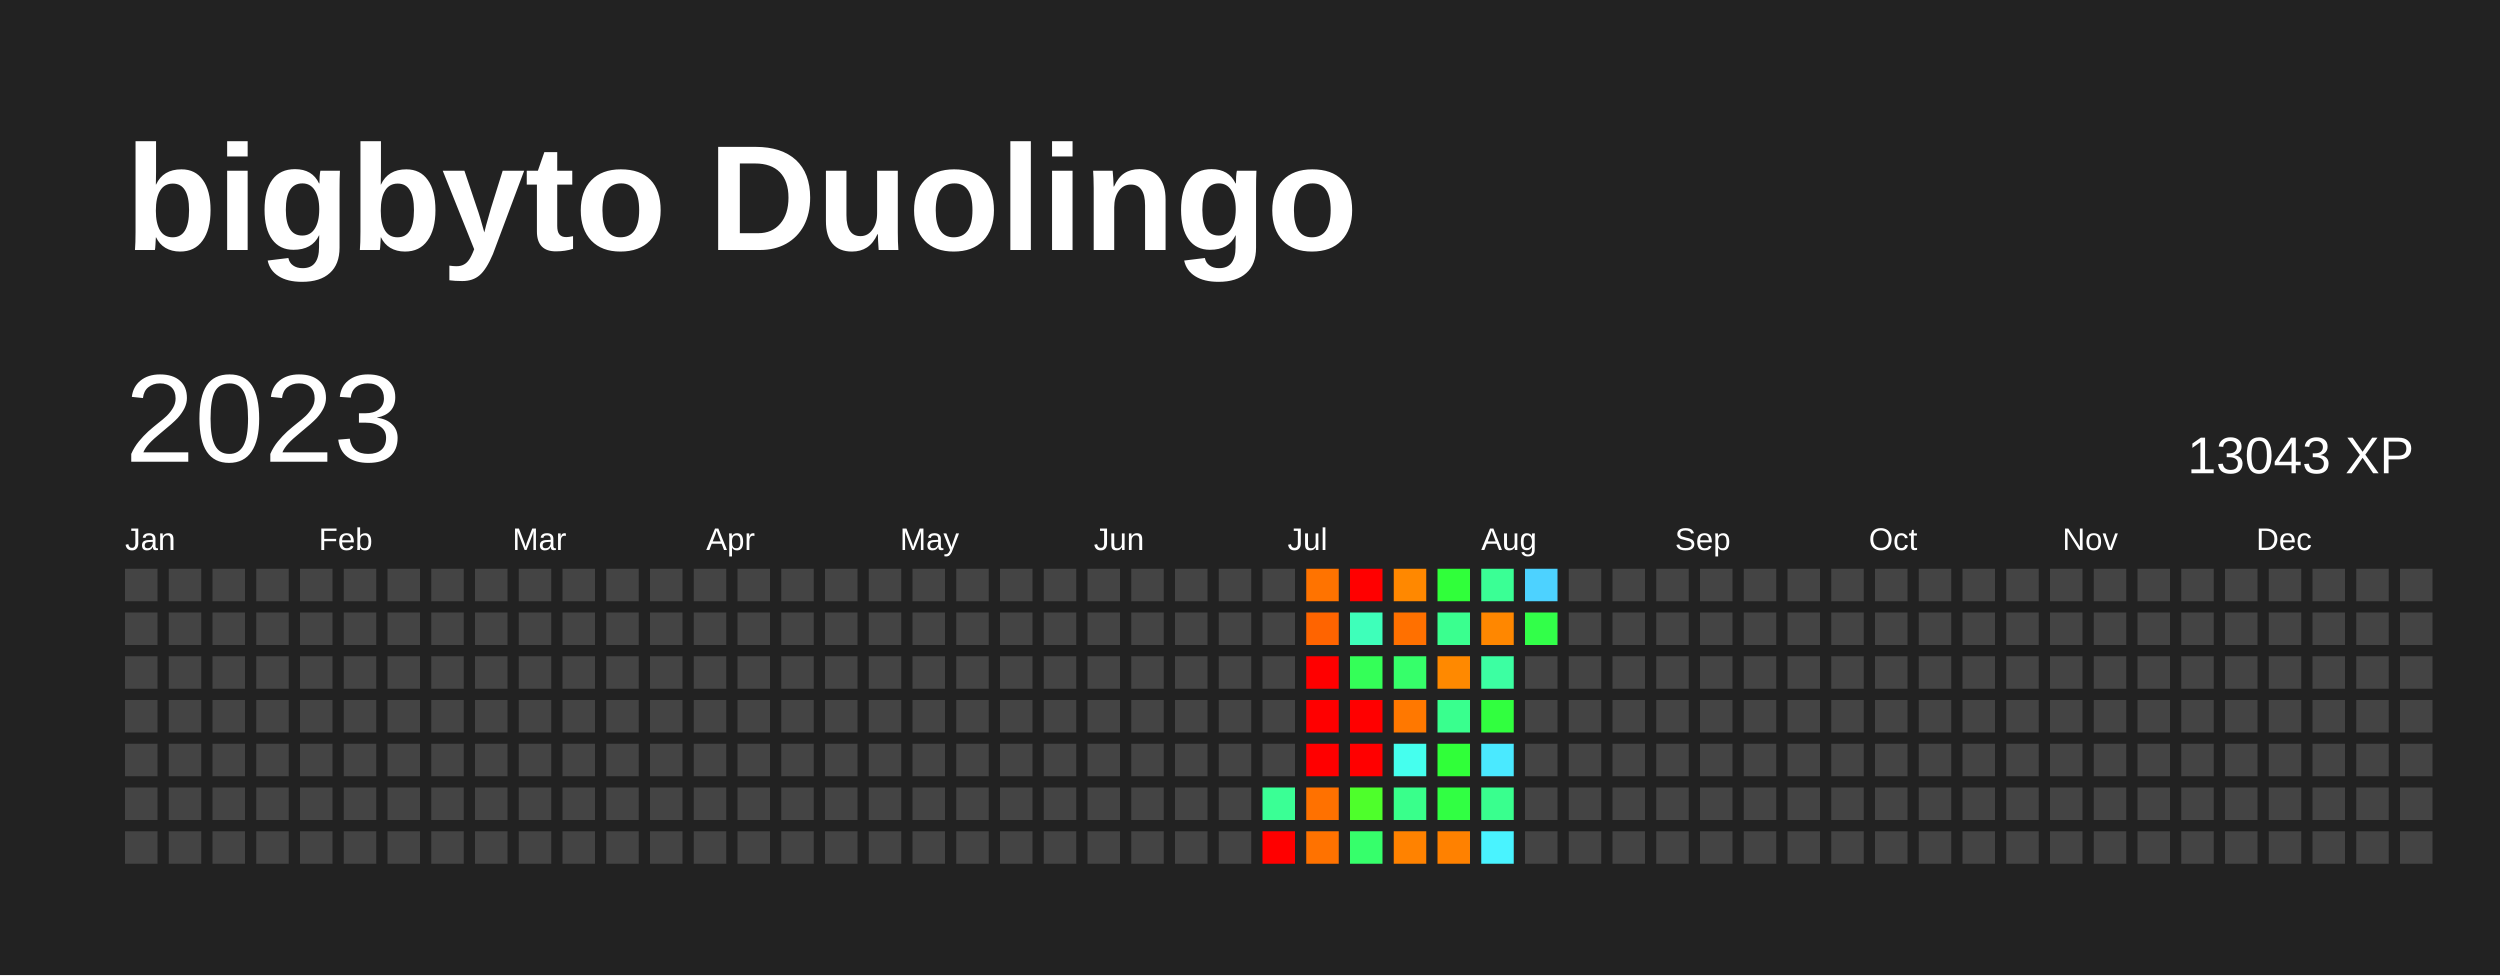
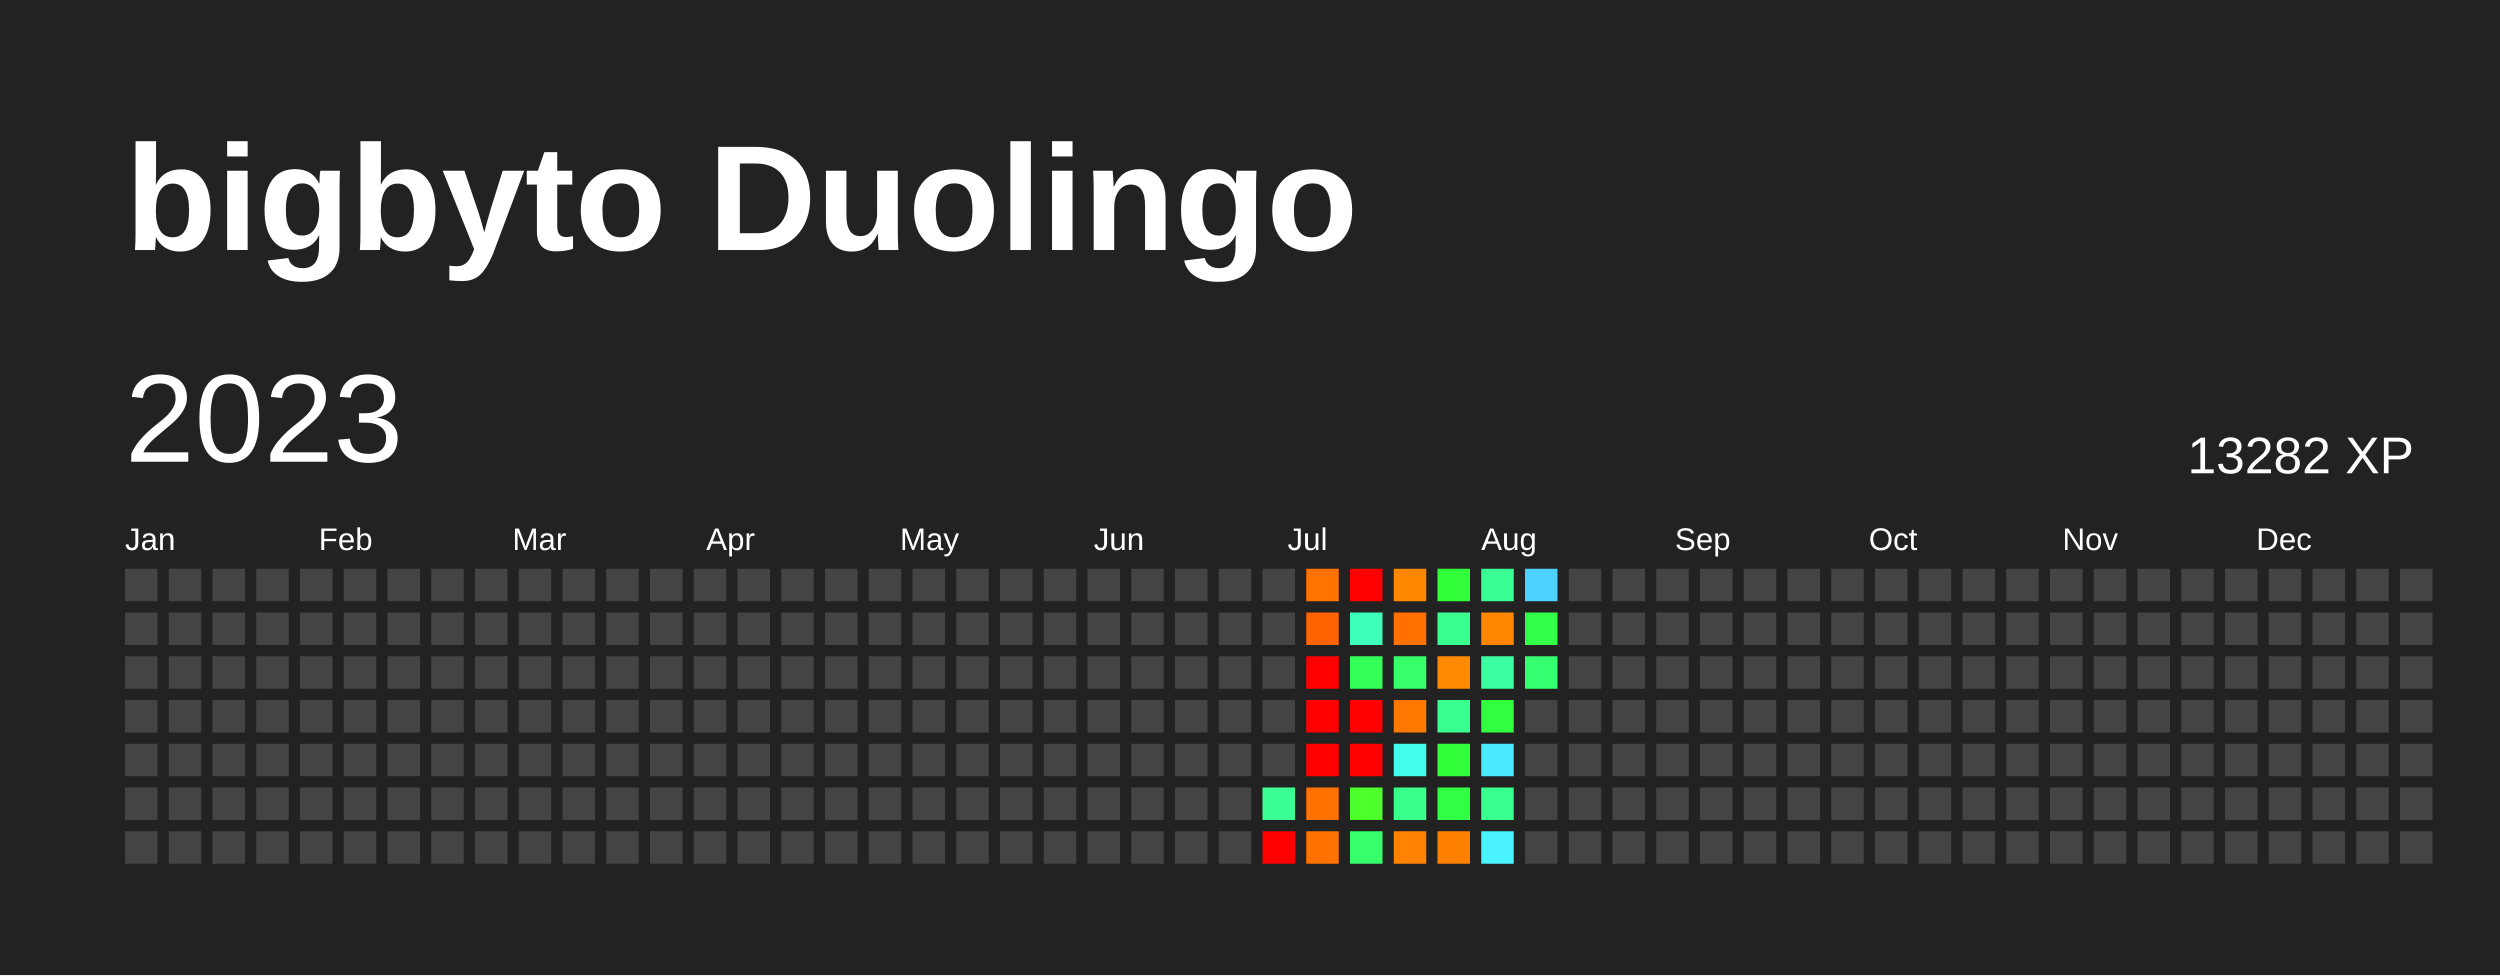
<svg xmlns="http://www.w3.org/2000/svg" baseProfile="full" height="78mm" version="1.1" viewBox="0,0,200,78" width="200mm">
  <defs />
  <rect fill="#222222" height="78" width="200" x="0" y="0" />
  <text fill="#FFFFFF" style="font-size:12px; font-family:Arial; font-weight:bold;" x="10" y="20">bigbyto Duolingo</text>
  <text dominant-baseline="hanging" fill="#FFFFFF" style="font-size:10.0px; font-family:Arial;" x="10" y="30">2023</text>
-   <text dominant-baseline="hanging" fill="#FFFFFF" style="font-size:4.125px; font-family:Arial;" x="175" y="35">13043 XP</text>
+   <text dominant-baseline="hanging" fill="#FFFFFF" style="font-size:4.125px; font-family:Arial;" x="175" y="35">13282 XP</text>
  <text fill="#FFFFFF" style="font-size:2.5px; font-family:Arial" x="10.0" y="44">Jan</text>
  <text fill="#FFFFFF" style="font-size:2.5px; font-family:Arial" x="25.5" y="44">Feb</text>
  <text fill="#FFFFFF" style="font-size:2.5px; font-family:Arial" x="41.0" y="44">Mar</text>
  <text fill="#FFFFFF" style="font-size:2.5px; font-family:Arial" x="56.5" y="44">Apr</text>
  <text fill="#FFFFFF" style="font-size:2.5px; font-family:Arial" x="72.0" y="44">May</text>
  <text fill="#FFFFFF" style="font-size:2.5px; font-family:Arial" x="87.5" y="44">Jun</text>
  <text fill="#FFFFFF" style="font-size:2.5px; font-family:Arial" x="103.0" y="44">Jul</text>
  <text fill="#FFFFFF" style="font-size:2.5px; font-family:Arial" x="118.5" y="44">Aug</text>
  <text fill="#FFFFFF" style="font-size:2.5px; font-family:Arial" x="134.0" y="44">Sep</text>
  <text fill="#FFFFFF" style="font-size:2.5px; font-family:Arial" x="149.5" y="44">Oct</text>
  <text fill="#FFFFFF" style="font-size:2.5px; font-family:Arial" x="165.0" y="44">Nov</text>
  <text fill="#FFFFFF" style="font-size:2.5px; font-family:Arial" x="180.5" y="44">Dec</text>
  <rect fill="#444444" height="2.6" width="2.6" x="10.0" y="45.5" />
  <rect fill="#444444" height="2.6" width="2.6" x="10.0" y="49.0" />
  <rect fill="#444444" height="2.6" width="2.6" x="10.0" y="52.5" />
  <rect fill="#444444" height="2.6" width="2.6" x="10.0" y="56.0" />
  <rect fill="#444444" height="2.6" width="2.6" x="10.0" y="59.5" />
  <rect fill="#444444" height="2.6" width="2.6" x="10.0" y="63.0" />
  <rect fill="#444444" height="2.6" width="2.6" x="10.0" y="66.5" />
  <rect fill="#444444" height="2.6" width="2.6" x="13.5" y="45.5" />
  <rect fill="#444444" height="2.6" width="2.6" x="13.5" y="49.0" />
  <rect fill="#444444" height="2.6" width="2.6" x="13.5" y="52.5" />
  <rect fill="#444444" height="2.6" width="2.6" x="13.5" y="56.0" />
  <rect fill="#444444" height="2.6" width="2.6" x="13.5" y="59.5" />
  <rect fill="#444444" height="2.6" width="2.6" x="13.5" y="63.0" />
  <rect fill="#444444" height="2.6" width="2.6" x="13.5" y="66.5" />
  <rect fill="#444444" height="2.6" width="2.6" x="17.0" y="45.5" />
  <rect fill="#444444" height="2.6" width="2.6" x="17.0" y="49.0" />
  <rect fill="#444444" height="2.6" width="2.6" x="17.0" y="52.5" />
  <rect fill="#444444" height="2.6" width="2.6" x="17.0" y="56.0" />
  <rect fill="#444444" height="2.6" width="2.6" x="17.0" y="59.5" />
  <rect fill="#444444" height="2.6" width="2.6" x="17.0" y="63.0" />
  <rect fill="#444444" height="2.6" width="2.6" x="17.0" y="66.5" />
  <rect fill="#444444" height="2.6" width="2.6" x="20.5" y="45.5" />
  <rect fill="#444444" height="2.6" width="2.6" x="20.5" y="49.0" />
  <rect fill="#444444" height="2.6" width="2.6" x="20.5" y="52.5" />
  <rect fill="#444444" height="2.6" width="2.6" x="20.5" y="56.0" />
  <rect fill="#444444" height="2.6" width="2.6" x="20.5" y="59.5" />
  <rect fill="#444444" height="2.6" width="2.6" x="20.5" y="63.0" />
  <rect fill="#444444" height="2.6" width="2.6" x="20.5" y="66.5" />
  <rect fill="#444444" height="2.6" width="2.6" x="24.0" y="45.5" />
  <rect fill="#444444" height="2.6" width="2.6" x="24.0" y="49.0" />
  <rect fill="#444444" height="2.6" width="2.6" x="24.0" y="52.5" />
  <rect fill="#444444" height="2.6" width="2.6" x="24.0" y="56.0" />
  <rect fill="#444444" height="2.6" width="2.6" x="24.0" y="59.5" />
  <rect fill="#444444" height="2.6" width="2.6" x="24.0" y="63.0" />
  <rect fill="#444444" height="2.6" width="2.6" x="24.0" y="66.5" />
  <rect fill="#444444" height="2.6" width="2.6" x="27.5" y="45.5" />
  <rect fill="#444444" height="2.6" width="2.6" x="27.5" y="49.0" />
  <rect fill="#444444" height="2.6" width="2.6" x="27.5" y="52.5" />
  <rect fill="#444444" height="2.6" width="2.6" x="27.5" y="56.0" />
  <rect fill="#444444" height="2.6" width="2.6" x="27.5" y="59.5" />
  <rect fill="#444444" height="2.6" width="2.6" x="27.5" y="63.0" />
  <rect fill="#444444" height="2.6" width="2.6" x="27.5" y="66.5" />
  <rect fill="#444444" height="2.6" width="2.6" x="31.0" y="45.5" />
  <rect fill="#444444" height="2.6" width="2.6" x="31.0" y="49.0" />
  <rect fill="#444444" height="2.6" width="2.6" x="31.0" y="52.5" />
  <rect fill="#444444" height="2.6" width="2.6" x="31.0" y="56.0" />
  <rect fill="#444444" height="2.6" width="2.6" x="31.0" y="59.5" />
  <rect fill="#444444" height="2.6" width="2.6" x="31.0" y="63.0" />
  <rect fill="#444444" height="2.6" width="2.6" x="31.0" y="66.5" />
  <rect fill="#444444" height="2.6" width="2.6" x="34.5" y="45.5" />
  <rect fill="#444444" height="2.6" width="2.6" x="34.5" y="49.0" />
  <rect fill="#444444" height="2.6" width="2.6" x="34.5" y="52.5" />
  <rect fill="#444444" height="2.6" width="2.6" x="34.5" y="56.0" />
  <rect fill="#444444" height="2.6" width="2.6" x="34.5" y="59.5" />
  <rect fill="#444444" height="2.6" width="2.6" x="34.5" y="63.0" />
  <rect fill="#444444" height="2.6" width="2.6" x="34.5" y="66.5" />
  <rect fill="#444444" height="2.6" width="2.6" x="38.0" y="45.5" />
  <rect fill="#444444" height="2.6" width="2.6" x="38.0" y="49.0" />
  <rect fill="#444444" height="2.6" width="2.6" x="38.0" y="52.5" />
  <rect fill="#444444" height="2.6" width="2.6" x="38.0" y="56.0" />
  <rect fill="#444444" height="2.6" width="2.6" x="38.0" y="59.5" />
  <rect fill="#444444" height="2.6" width="2.6" x="38.0" y="63.0" />
  <rect fill="#444444" height="2.6" width="2.6" x="38.0" y="66.5" />
  <rect fill="#444444" height="2.6" width="2.6" x="41.5" y="45.5" />
  <rect fill="#444444" height="2.6" width="2.6" x="41.5" y="49.0" />
  <rect fill="#444444" height="2.6" width="2.6" x="41.5" y="52.5" />
  <rect fill="#444444" height="2.6" width="2.6" x="41.5" y="56.0" />
  <rect fill="#444444" height="2.6" width="2.6" x="41.5" y="59.5" />
  <rect fill="#444444" height="2.6" width="2.6" x="41.5" y="63.0" />
  <rect fill="#444444" height="2.6" width="2.6" x="41.5" y="66.5" />
  <rect fill="#444444" height="2.6" width="2.6" x="45.0" y="45.5" />
  <rect fill="#444444" height="2.6" width="2.6" x="45.0" y="49.0" />
  <rect fill="#444444" height="2.6" width="2.6" x="45.0" y="52.5" />
  <rect fill="#444444" height="2.6" width="2.6" x="45.0" y="56.0" />
  <rect fill="#444444" height="2.6" width="2.6" x="45.0" y="59.5" />
  <rect fill="#444444" height="2.6" width="2.6" x="45.0" y="63.0" />
  <rect fill="#444444" height="2.6" width="2.6" x="45.0" y="66.5" />
  <rect fill="#444444" height="2.6" width="2.6" x="48.5" y="45.5" />
  <rect fill="#444444" height="2.6" width="2.6" x="48.5" y="49.0" />
  <rect fill="#444444" height="2.6" width="2.6" x="48.5" y="52.5" />
  <rect fill="#444444" height="2.6" width="2.6" x="48.5" y="56.0" />
  <rect fill="#444444" height="2.6" width="2.6" x="48.5" y="59.5" />
  <rect fill="#444444" height="2.6" width="2.6" x="48.5" y="63.0" />
  <rect fill="#444444" height="2.6" width="2.6" x="48.5" y="66.5" />
  <rect fill="#444444" height="2.6" width="2.6" x="52.0" y="45.5" />
  <rect fill="#444444" height="2.6" width="2.6" x="52.0" y="49.0" />
  <rect fill="#444444" height="2.6" width="2.6" x="52.0" y="52.5" />
  <rect fill="#444444" height="2.6" width="2.6" x="52.0" y="56.0" />
  <rect fill="#444444" height="2.6" width="2.6" x="52.0" y="59.5" />
  <rect fill="#444444" height="2.6" width="2.6" x="52.0" y="63.0" />
  <rect fill="#444444" height="2.6" width="2.6" x="52.0" y="66.5" />
  <rect fill="#444444" height="2.6" width="2.6" x="55.5" y="45.5" />
  <rect fill="#444444" height="2.6" width="2.6" x="55.5" y="49.0" />
  <rect fill="#444444" height="2.6" width="2.6" x="55.5" y="52.5" />
  <rect fill="#444444" height="2.6" width="2.6" x="55.5" y="56.0" />
  <rect fill="#444444" height="2.6" width="2.6" x="55.5" y="59.5" />
  <rect fill="#444444" height="2.6" width="2.6" x="55.5" y="63.0" />
  <rect fill="#444444" height="2.6" width="2.6" x="55.5" y="66.5" />
  <rect fill="#444444" height="2.6" width="2.6" x="59.0" y="45.5" />
  <rect fill="#444444" height="2.6" width="2.6" x="59.0" y="49.0" />
  <rect fill="#444444" height="2.6" width="2.6" x="59.0" y="52.5" />
  <rect fill="#444444" height="2.6" width="2.6" x="59.0" y="56.0" />
  <rect fill="#444444" height="2.6" width="2.6" x="59.0" y="59.5" />
  <rect fill="#444444" height="2.6" width="2.6" x="59.0" y="63.0" />
  <rect fill="#444444" height="2.6" width="2.6" x="59.0" y="66.5" />
  <rect fill="#444444" height="2.6" width="2.6" x="62.5" y="45.5" />
  <rect fill="#444444" height="2.6" width="2.6" x="62.5" y="49.0" />
  <rect fill="#444444" height="2.6" width="2.6" x="62.5" y="52.5" />
  <rect fill="#444444" height="2.6" width="2.6" x="62.5" y="56.0" />
  <rect fill="#444444" height="2.6" width="2.6" x="62.5" y="59.5" />
  <rect fill="#444444" height="2.6" width="2.6" x="62.5" y="63.0" />
  <rect fill="#444444" height="2.6" width="2.6" x="62.5" y="66.5" />
  <rect fill="#444444" height="2.6" width="2.6" x="66.0" y="45.5" />
  <rect fill="#444444" height="2.6" width="2.6" x="66.0" y="49.0" />
  <rect fill="#444444" height="2.6" width="2.6" x="66.0" y="52.5" />
  <rect fill="#444444" height="2.6" width="2.6" x="66.0" y="56.0" />
  <rect fill="#444444" height="2.6" width="2.6" x="66.0" y="59.5" />
  <rect fill="#444444" height="2.6" width="2.6" x="66.0" y="63.0" />
  <rect fill="#444444" height="2.6" width="2.6" x="66.0" y="66.5" />
  <rect fill="#444444" height="2.6" width="2.6" x="69.5" y="45.5" />
  <rect fill="#444444" height="2.6" width="2.6" x="69.5" y="49.0" />
  <rect fill="#444444" height="2.6" width="2.6" x="69.5" y="52.5" />
  <rect fill="#444444" height="2.6" width="2.6" x="69.5" y="56.0" />
  <rect fill="#444444" height="2.6" width="2.6" x="69.5" y="59.5" />
  <rect fill="#444444" height="2.6" width="2.6" x="69.5" y="63.0" />
  <rect fill="#444444" height="2.6" width="2.6" x="69.5" y="66.5" />
  <rect fill="#444444" height="2.6" width="2.6" x="73.0" y="45.5" />
  <rect fill="#444444" height="2.6" width="2.6" x="73.0" y="49.0" />
  <rect fill="#444444" height="2.6" width="2.6" x="73.0" y="52.5" />
  <rect fill="#444444" height="2.6" width="2.6" x="73.0" y="56.0" />
  <rect fill="#444444" height="2.6" width="2.6" x="73.0" y="59.5" />
  <rect fill="#444444" height="2.6" width="2.6" x="73.0" y="63.0" />
  <rect fill="#444444" height="2.6" width="2.6" x="73.0" y="66.5" />
  <rect fill="#444444" height="2.6" width="2.6" x="76.5" y="45.5" />
  <rect fill="#444444" height="2.6" width="2.6" x="76.5" y="49.0" />
  <rect fill="#444444" height="2.6" width="2.6" x="76.5" y="52.5" />
  <rect fill="#444444" height="2.6" width="2.6" x="76.5" y="56.0" />
  <rect fill="#444444" height="2.6" width="2.6" x="76.5" y="59.5" />
  <rect fill="#444444" height="2.6" width="2.6" x="76.5" y="63.0" />
  <rect fill="#444444" height="2.6" width="2.6" x="76.5" y="66.5" />
  <rect fill="#444444" height="2.6" width="2.6" x="80.0" y="45.5" />
  <rect fill="#444444" height="2.6" width="2.6" x="80.0" y="49.0" />
  <rect fill="#444444" height="2.6" width="2.6" x="80.0" y="52.5" />
  <rect fill="#444444" height="2.6" width="2.6" x="80.0" y="56.0" />
  <rect fill="#444444" height="2.6" width="2.6" x="80.0" y="59.5" />
  <rect fill="#444444" height="2.6" width="2.6" x="80.0" y="63.0" />
  <rect fill="#444444" height="2.6" width="2.6" x="80.0" y="66.5" />
  <rect fill="#444444" height="2.6" width="2.6" x="83.5" y="45.5" />
  <rect fill="#444444" height="2.6" width="2.6" x="83.5" y="49.0" />
  <rect fill="#444444" height="2.6" width="2.6" x="83.5" y="52.5" />
  <rect fill="#444444" height="2.6" width="2.6" x="83.5" y="56.0" />
  <rect fill="#444444" height="2.6" width="2.6" x="83.5" y="59.5" />
  <rect fill="#444444" height="2.6" width="2.6" x="83.5" y="63.0" />
  <rect fill="#444444" height="2.6" width="2.6" x="83.5" y="66.5" />
  <rect fill="#444444" height="2.6" width="2.6" x="87.0" y="45.5" />
  <rect fill="#444444" height="2.6" width="2.6" x="87.0" y="49.0" />
  <rect fill="#444444" height="2.6" width="2.6" x="87.0" y="52.5" />
  <rect fill="#444444" height="2.6" width="2.6" x="87.0" y="56.0" />
  <rect fill="#444444" height="2.6" width="2.6" x="87.0" y="59.5" />
  <rect fill="#444444" height="2.6" width="2.6" x="87.0" y="63.0" />
  <rect fill="#444444" height="2.6" width="2.6" x="87.0" y="66.5" />
  <rect fill="#444444" height="2.6" width="2.6" x="90.5" y="45.5" />
  <rect fill="#444444" height="2.6" width="2.6" x="90.5" y="49.0" />
  <rect fill="#444444" height="2.6" width="2.6" x="90.5" y="52.5" />
  <rect fill="#444444" height="2.6" width="2.6" x="90.5" y="56.0" />
  <rect fill="#444444" height="2.6" width="2.6" x="90.5" y="59.5" />
  <rect fill="#444444" height="2.6" width="2.6" x="90.5" y="63.0" />
  <rect fill="#444444" height="2.6" width="2.6" x="90.5" y="66.5" />
  <rect fill="#444444" height="2.6" width="2.6" x="94.0" y="45.5" />
  <rect fill="#444444" height="2.6" width="2.6" x="94.0" y="49.0" />
  <rect fill="#444444" height="2.6" width="2.6" x="94.0" y="52.5" />
  <rect fill="#444444" height="2.6" width="2.6" x="94.0" y="56.0" />
  <rect fill="#444444" height="2.6" width="2.6" x="94.0" y="59.5" />
  <rect fill="#444444" height="2.6" width="2.6" x="94.0" y="63.0" />
  <rect fill="#444444" height="2.6" width="2.6" x="94.0" y="66.5" />
  <rect fill="#444444" height="2.6" width="2.6" x="97.5" y="45.5" />
  <rect fill="#444444" height="2.6" width="2.6" x="97.5" y="49.0" />
  <rect fill="#444444" height="2.6" width="2.6" x="97.5" y="52.5" />
  <rect fill="#444444" height="2.6" width="2.6" x="97.5" y="56.0" />
  <rect fill="#444444" height="2.6" width="2.6" x="97.5" y="59.5" />
  <rect fill="#444444" height="2.6" width="2.6" x="97.5" y="63.0" />
  <rect fill="#444444" height="2.6" width="2.6" x="97.5" y="66.5" />
  <rect fill="#444444" height="2.6" width="2.6" x="101.0" y="45.5" />
  <rect fill="#444444" height="2.6" width="2.6" x="101.0" y="49.0" />
  <rect fill="#444444" height="2.6" width="2.6" x="101.0" y="52.5" />
  <rect fill="#444444" height="2.6" width="2.6" x="101.0" y="56.0" />
  <rect fill="#444444" height="2.6" width="2.6" x="101.0" y="59.5" />
  <rect fill="#3aff95" height="2.6" width="2.6" x="101.0" y="63.0" />
  <rect fill="red" height="2.6" width="2.6" x="101.0" y="66.5" />
  <rect fill="#ff7300" height="2.6" width="2.6" x="104.5" y="45.5" />
  <rect fill="#ff6400" height="2.6" width="2.6" x="104.5" y="49.0" />
  <rect fill="red" height="2.6" width="2.6" x="104.5" y="52.5" />
  <rect fill="red" height="2.6" width="2.6" x="104.5" y="56.0" />
  <rect fill="red" height="2.6" width="2.6" x="104.5" y="59.5" />
  <rect fill="#ff7100" height="2.6" width="2.6" x="104.5" y="63.0" />
  <rect fill="#ff7200" height="2.6" width="2.6" x="104.5" y="66.5" />
  <rect fill="red" height="2.6" width="2.6" x="108.0" y="45.5" />
  <rect fill="#3effba" height="2.6" width="2.6" x="108.0" y="49.0" />
  <rect fill="#34ff58" height="2.6" width="2.6" x="108.0" y="52.5" />
  <rect fill="red" height="2.6" width="2.6" x="108.0" y="56.0" />
  <rect fill="red" height="2.6" width="2.6" x="108.0" y="59.5" />
  <rect fill="#4eff2b" height="2.6" width="2.6" x="108.0" y="63.0" />
  <rect fill="#36ff6b" height="2.6" width="2.6" x="108.0" y="66.5" />
  <rect fill="#ff8800" height="2.6" width="2.6" x="111.5" y="45.5" />
  <rect fill="#ff7000" height="2.6" width="2.6" x="111.5" y="49.0" />
  <rect fill="#36ff6a" height="2.6" width="2.6" x="111.5" y="52.5" />
  <rect fill="#ff7800" height="2.6" width="2.6" x="111.5" y="56.0" />
  <rect fill="#45ffee" height="2.6" width="2.6" x="111.5" y="59.5" />
  <rect fill="#39ff8b" height="2.6" width="2.6" x="111.5" y="63.0" />
  <rect fill="#ff8200" height="2.6" width="2.6" x="111.5" y="66.5" />
  <rect fill="#30ff3a" height="2.6" width="2.6" x="115.0" y="45.5" />
  <rect fill="#3aff8f" height="2.6" width="2.6" x="115.0" y="49.0" />
  <rect fill="#ff8900" height="2.6" width="2.6" x="115.0" y="52.5" />
  <rect fill="#39ff8e" height="2.6" width="2.6" x="115.0" y="56.0" />
  <rect fill="#30ff39" height="2.6" width="2.6" x="115.0" y="59.5" />
  <rect fill="#31ff43" height="2.6" width="2.6" x="115.0" y="63.0" />
  <rect fill="#ff8100" height="2.6" width="2.6" x="115.0" y="66.5" />
  <rect fill="#3aff95" height="2.6" width="2.6" x="118.5" y="45.5" />
  <rect fill="#ff8700" height="2.6" width="2.6" x="118.5" y="49.0" />
  <rect fill="#3cffa2" height="2.6" width="2.6" x="118.5" y="52.5" />
  <rect fill="#31ff3f" height="2.6" width="2.6" x="118.5" y="56.0" />
  <rect fill="#4ae9ff" height="2.6" width="2.6" x="118.5" y="59.5" />
  <rect fill="#39ff8e" height="2.6" width="2.6" x="118.5" y="63.0" />
  <rect fill="#49f3ff" height="2.6" width="2.6" x="118.5" y="66.5" />
  <rect fill="#4dd2ff" height="2.6" width="2.6" x="122.0" y="45.5" />
  <rect fill="#32ff49" height="2.6" width="2.6" x="122.0" y="49.0" />
-   <rect fill="#444444" height="2.6" width="2.6" x="122.0" y="52.5" />
+   <rect fill="#36ff71" height="2.6" width="2.6" x="122.0" y="52.5" />
  <rect fill="#444444" height="2.6" width="2.6" x="122.0" y="56.0" />
  <rect fill="#444444" height="2.6" width="2.6" x="122.0" y="59.5" />
  <rect fill="#444444" height="2.6" width="2.6" x="122.0" y="63.0" />
  <rect fill="#444444" height="2.6" width="2.6" x="122.0" y="66.5" />
  <rect fill="#444444" height="2.6" width="2.6" x="125.5" y="45.5" />
  <rect fill="#444444" height="2.6" width="2.6" x="125.5" y="49.0" />
  <rect fill="#444444" height="2.6" width="2.6" x="125.5" y="52.5" />
  <rect fill="#444444" height="2.6" width="2.6" x="125.5" y="56.0" />
  <rect fill="#444444" height="2.6" width="2.6" x="125.5" y="59.5" />
  <rect fill="#444444" height="2.6" width="2.6" x="125.5" y="63.0" />
  <rect fill="#444444" height="2.6" width="2.6" x="125.5" y="66.5" />
  <rect fill="#444444" height="2.6" width="2.6" x="129.0" y="45.5" />
  <rect fill="#444444" height="2.6" width="2.6" x="129.0" y="49.0" />
  <rect fill="#444444" height="2.6" width="2.6" x="129.0" y="52.5" />
  <rect fill="#444444" height="2.6" width="2.6" x="129.0" y="56.0" />
  <rect fill="#444444" height="2.6" width="2.6" x="129.0" y="59.5" />
  <rect fill="#444444" height="2.6" width="2.6" x="129.0" y="63.0" />
  <rect fill="#444444" height="2.6" width="2.6" x="129.0" y="66.5" />
  <rect fill="#444444" height="2.6" width="2.6" x="132.5" y="45.5" />
  <rect fill="#444444" height="2.6" width="2.6" x="132.5" y="49.0" />
  <rect fill="#444444" height="2.6" width="2.6" x="132.5" y="52.5" />
  <rect fill="#444444" height="2.6" width="2.6" x="132.5" y="56.0" />
  <rect fill="#444444" height="2.6" width="2.6" x="132.5" y="59.5" />
  <rect fill="#444444" height="2.6" width="2.6" x="132.5" y="63.0" />
  <rect fill="#444444" height="2.6" width="2.6" x="132.5" y="66.5" />
  <rect fill="#444444" height="2.6" width="2.6" x="136.0" y="45.5" />
  <rect fill="#444444" height="2.6" width="2.6" x="136.0" y="49.0" />
  <rect fill="#444444" height="2.6" width="2.6" x="136.0" y="52.5" />
  <rect fill="#444444" height="2.6" width="2.6" x="136.0" y="56.0" />
  <rect fill="#444444" height="2.6" width="2.6" x="136.0" y="59.5" />
  <rect fill="#444444" height="2.6" width="2.6" x="136.0" y="63.0" />
  <rect fill="#444444" height="2.6" width="2.6" x="136.0" y="66.5" />
  <rect fill="#444444" height="2.6" width="2.6" x="139.5" y="45.5" />
  <rect fill="#444444" height="2.6" width="2.6" x="139.5" y="49.0" />
  <rect fill="#444444" height="2.6" width="2.6" x="139.5" y="52.5" />
  <rect fill="#444444" height="2.6" width="2.6" x="139.5" y="56.0" />
  <rect fill="#444444" height="2.6" width="2.6" x="139.5" y="59.5" />
  <rect fill="#444444" height="2.6" width="2.6" x="139.5" y="63.0" />
  <rect fill="#444444" height="2.6" width="2.6" x="139.5" y="66.5" />
  <rect fill="#444444" height="2.6" width="2.6" x="143.0" y="45.5" />
  <rect fill="#444444" height="2.6" width="2.6" x="143.0" y="49.0" />
  <rect fill="#444444" height="2.6" width="2.6" x="143.0" y="52.5" />
  <rect fill="#444444" height="2.6" width="2.6" x="143.0" y="56.0" />
  <rect fill="#444444" height="2.6" width="2.6" x="143.0" y="59.5" />
  <rect fill="#444444" height="2.6" width="2.6" x="143.0" y="63.0" />
  <rect fill="#444444" height="2.6" width="2.6" x="143.0" y="66.5" />
  <rect fill="#444444" height="2.6" width="2.6" x="146.5" y="45.5" />
  <rect fill="#444444" height="2.6" width="2.6" x="146.5" y="49.0" />
  <rect fill="#444444" height="2.6" width="2.6" x="146.5" y="52.5" />
  <rect fill="#444444" height="2.6" width="2.6" x="146.5" y="56.0" />
  <rect fill="#444444" height="2.6" width="2.6" x="146.5" y="59.5" />
  <rect fill="#444444" height="2.6" width="2.6" x="146.5" y="63.0" />
  <rect fill="#444444" height="2.6" width="2.6" x="146.5" y="66.5" />
  <rect fill="#444444" height="2.6" width="2.6" x="150.0" y="45.5" />
  <rect fill="#444444" height="2.6" width="2.6" x="150.0" y="49.0" />
  <rect fill="#444444" height="2.6" width="2.6" x="150.0" y="52.5" />
  <rect fill="#444444" height="2.6" width="2.6" x="150.0" y="56.0" />
  <rect fill="#444444" height="2.6" width="2.6" x="150.0" y="59.5" />
  <rect fill="#444444" height="2.6" width="2.6" x="150.0" y="63.0" />
  <rect fill="#444444" height="2.6" width="2.6" x="150.0" y="66.5" />
  <rect fill="#444444" height="2.6" width="2.6" x="153.5" y="45.5" />
  <rect fill="#444444" height="2.6" width="2.6" x="153.5" y="49.0" />
  <rect fill="#444444" height="2.6" width="2.6" x="153.5" y="52.5" />
  <rect fill="#444444" height="2.6" width="2.6" x="153.5" y="56.0" />
  <rect fill="#444444" height="2.6" width="2.6" x="153.5" y="59.5" />
  <rect fill="#444444" height="2.6" width="2.6" x="153.5" y="63.0" />
  <rect fill="#444444" height="2.6" width="2.6" x="153.5" y="66.5" />
  <rect fill="#444444" height="2.6" width="2.6" x="157.0" y="45.5" />
  <rect fill="#444444" height="2.6" width="2.6" x="157.0" y="49.0" />
  <rect fill="#444444" height="2.6" width="2.6" x="157.0" y="52.5" />
  <rect fill="#444444" height="2.6" width="2.6" x="157.0" y="56.0" />
  <rect fill="#444444" height="2.6" width="2.6" x="157.0" y="59.5" />
  <rect fill="#444444" height="2.6" width="2.6" x="157.0" y="63.0" />
  <rect fill="#444444" height="2.6" width="2.6" x="157.0" y="66.5" />
  <rect fill="#444444" height="2.6" width="2.6" x="160.5" y="45.5" />
  <rect fill="#444444" height="2.6" width="2.6" x="160.5" y="49.0" />
  <rect fill="#444444" height="2.6" width="2.6" x="160.5" y="52.5" />
  <rect fill="#444444" height="2.6" width="2.6" x="160.5" y="56.0" />
  <rect fill="#444444" height="2.6" width="2.6" x="160.5" y="59.5" />
  <rect fill="#444444" height="2.6" width="2.6" x="160.5" y="63.0" />
  <rect fill="#444444" height="2.6" width="2.6" x="160.5" y="66.5" />
  <rect fill="#444444" height="2.6" width="2.6" x="164.0" y="45.5" />
  <rect fill="#444444" height="2.6" width="2.6" x="164.0" y="49.0" />
  <rect fill="#444444" height="2.6" width="2.6" x="164.0" y="52.5" />
  <rect fill="#444444" height="2.6" width="2.6" x="164.0" y="56.0" />
  <rect fill="#444444" height="2.6" width="2.6" x="164.0" y="59.5" />
  <rect fill="#444444" height="2.6" width="2.6" x="164.0" y="63.0" />
  <rect fill="#444444" height="2.6" width="2.6" x="164.0" y="66.5" />
  <rect fill="#444444" height="2.6" width="2.6" x="167.5" y="45.5" />
  <rect fill="#444444" height="2.6" width="2.6" x="167.5" y="49.0" />
  <rect fill="#444444" height="2.6" width="2.6" x="167.5" y="52.5" />
  <rect fill="#444444" height="2.6" width="2.6" x="167.5" y="56.0" />
  <rect fill="#444444" height="2.6" width="2.6" x="167.5" y="59.5" />
  <rect fill="#444444" height="2.6" width="2.6" x="167.5" y="63.0" />
  <rect fill="#444444" height="2.6" width="2.6" x="167.5" y="66.5" />
  <rect fill="#444444" height="2.6" width="2.6" x="171.0" y="45.5" />
  <rect fill="#444444" height="2.6" width="2.6" x="171.0" y="49.0" />
  <rect fill="#444444" height="2.6" width="2.6" x="171.0" y="52.5" />
  <rect fill="#444444" height="2.6" width="2.6" x="171.0" y="56.0" />
  <rect fill="#444444" height="2.6" width="2.6" x="171.0" y="59.5" />
  <rect fill="#444444" height="2.6" width="2.6" x="171.0" y="63.0" />
  <rect fill="#444444" height="2.6" width="2.6" x="171.0" y="66.5" />
  <rect fill="#444444" height="2.6" width="2.6" x="174.5" y="45.5" />
  <rect fill="#444444" height="2.6" width="2.6" x="174.5" y="49.0" />
  <rect fill="#444444" height="2.6" width="2.6" x="174.5" y="52.5" />
  <rect fill="#444444" height="2.6" width="2.6" x="174.5" y="56.0" />
  <rect fill="#444444" height="2.6" width="2.6" x="174.5" y="59.5" />
  <rect fill="#444444" height="2.6" width="2.6" x="174.5" y="63.0" />
  <rect fill="#444444" height="2.6" width="2.6" x="174.5" y="66.5" />
  <rect fill="#444444" height="2.6" width="2.6" x="178.0" y="45.5" />
  <rect fill="#444444" height="2.6" width="2.6" x="178.0" y="49.0" />
  <rect fill="#444444" height="2.6" width="2.6" x="178.0" y="52.5" />
  <rect fill="#444444" height="2.6" width="2.6" x="178.0" y="56.0" />
  <rect fill="#444444" height="2.6" width="2.6" x="178.0" y="59.5" />
  <rect fill="#444444" height="2.6" width="2.6" x="178.0" y="63.0" />
  <rect fill="#444444" height="2.6" width="2.6" x="178.0" y="66.5" />
  <rect fill="#444444" height="2.6" width="2.6" x="181.5" y="45.5" />
  <rect fill="#444444" height="2.6" width="2.6" x="181.5" y="49.0" />
  <rect fill="#444444" height="2.6" width="2.6" x="181.5" y="52.5" />
  <rect fill="#444444" height="2.6" width="2.6" x="181.5" y="56.0" />
  <rect fill="#444444" height="2.6" width="2.6" x="181.5" y="59.5" />
  <rect fill="#444444" height="2.6" width="2.6" x="181.5" y="63.0" />
  <rect fill="#444444" height="2.6" width="2.6" x="181.5" y="66.5" />
  <rect fill="#444444" height="2.6" width="2.6" x="185.0" y="45.5" />
  <rect fill="#444444" height="2.6" width="2.6" x="185.0" y="49.0" />
  <rect fill="#444444" height="2.6" width="2.6" x="185.0" y="52.5" />
  <rect fill="#444444" height="2.6" width="2.6" x="185.0" y="56.0" />
  <rect fill="#444444" height="2.6" width="2.6" x="185.0" y="59.5" />
  <rect fill="#444444" height="2.6" width="2.6" x="185.0" y="63.0" />
  <rect fill="#444444" height="2.6" width="2.6" x="185.0" y="66.5" />
  <rect fill="#444444" height="2.6" width="2.6" x="188.5" y="45.5" />
  <rect fill="#444444" height="2.6" width="2.6" x="188.5" y="49.0" />
  <rect fill="#444444" height="2.6" width="2.6" x="188.5" y="52.5" />
  <rect fill="#444444" height="2.6" width="2.6" x="188.5" y="56.0" />
  <rect fill="#444444" height="2.6" width="2.6" x="188.5" y="59.5" />
  <rect fill="#444444" height="2.6" width="2.6" x="188.5" y="63.0" />
  <rect fill="#444444" height="2.6" width="2.6" x="188.5" y="66.5" />
  <rect fill="#444444" height="2.6" width="2.6" x="192.0" y="45.5" />
  <rect fill="#444444" height="2.6" width="2.6" x="192.0" y="49.0" />
  <rect fill="#444444" height="2.6" width="2.6" x="192.0" y="52.5" />
  <rect fill="#444444" height="2.6" width="2.6" x="192.0" y="56.0" />
  <rect fill="#444444" height="2.6" width="2.6" x="192.0" y="59.5" />
  <rect fill="#444444" height="2.6" width="2.6" x="192.0" y="63.0" />
  <rect fill="#444444" height="2.6" width="2.6" x="192.0" y="66.5" />
</svg>
